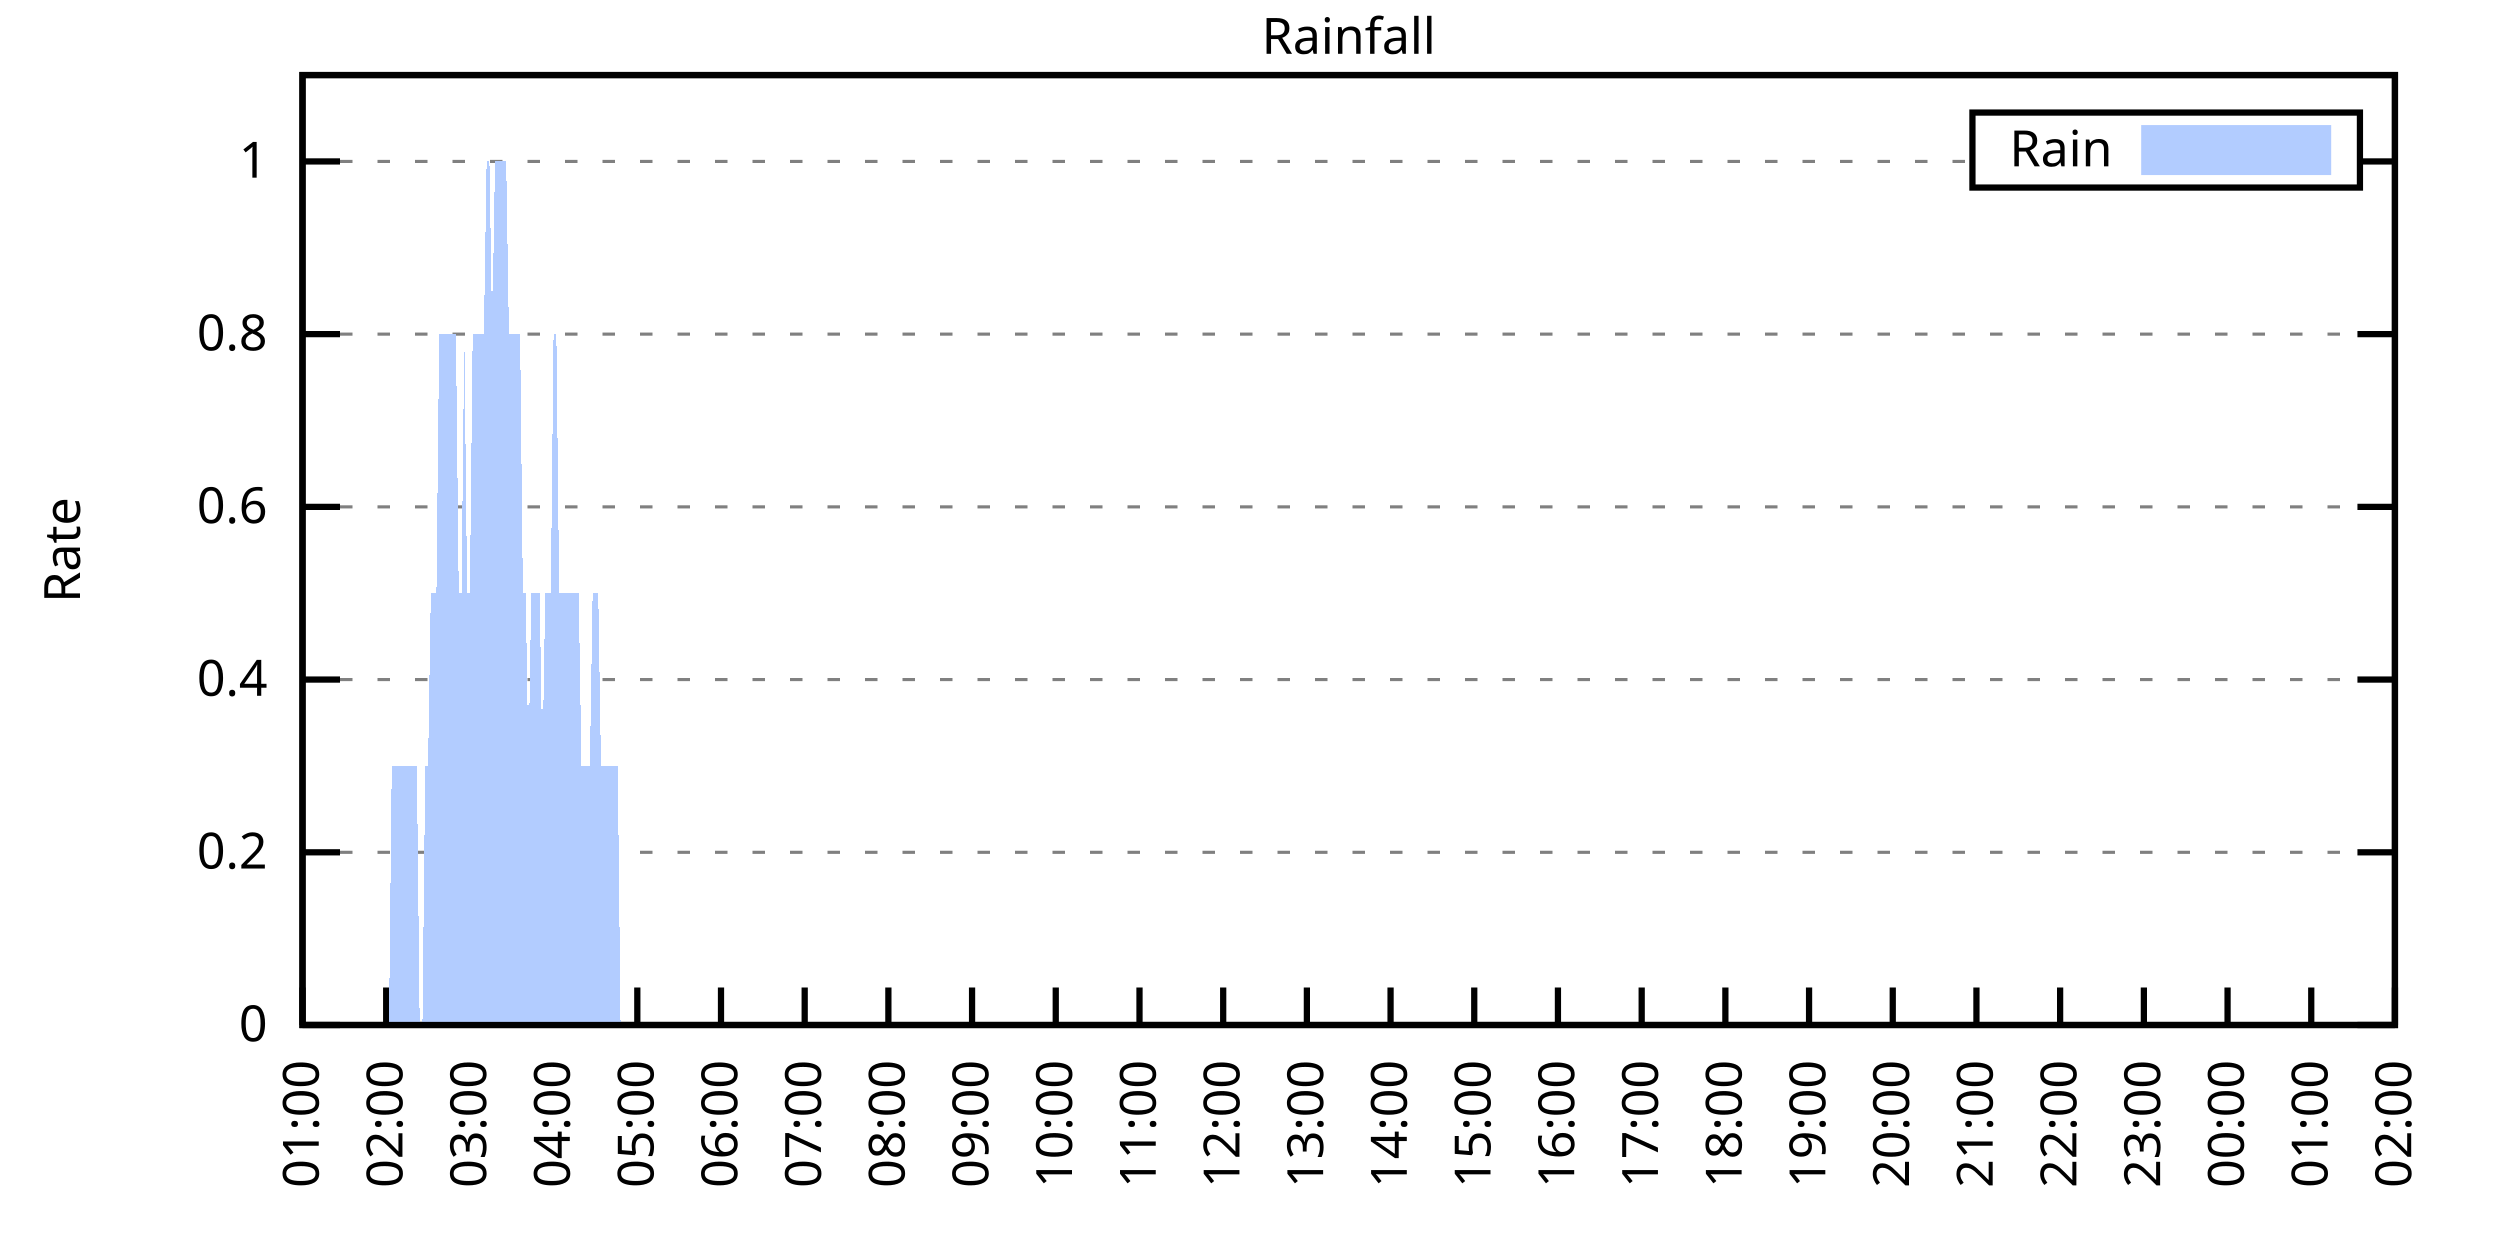
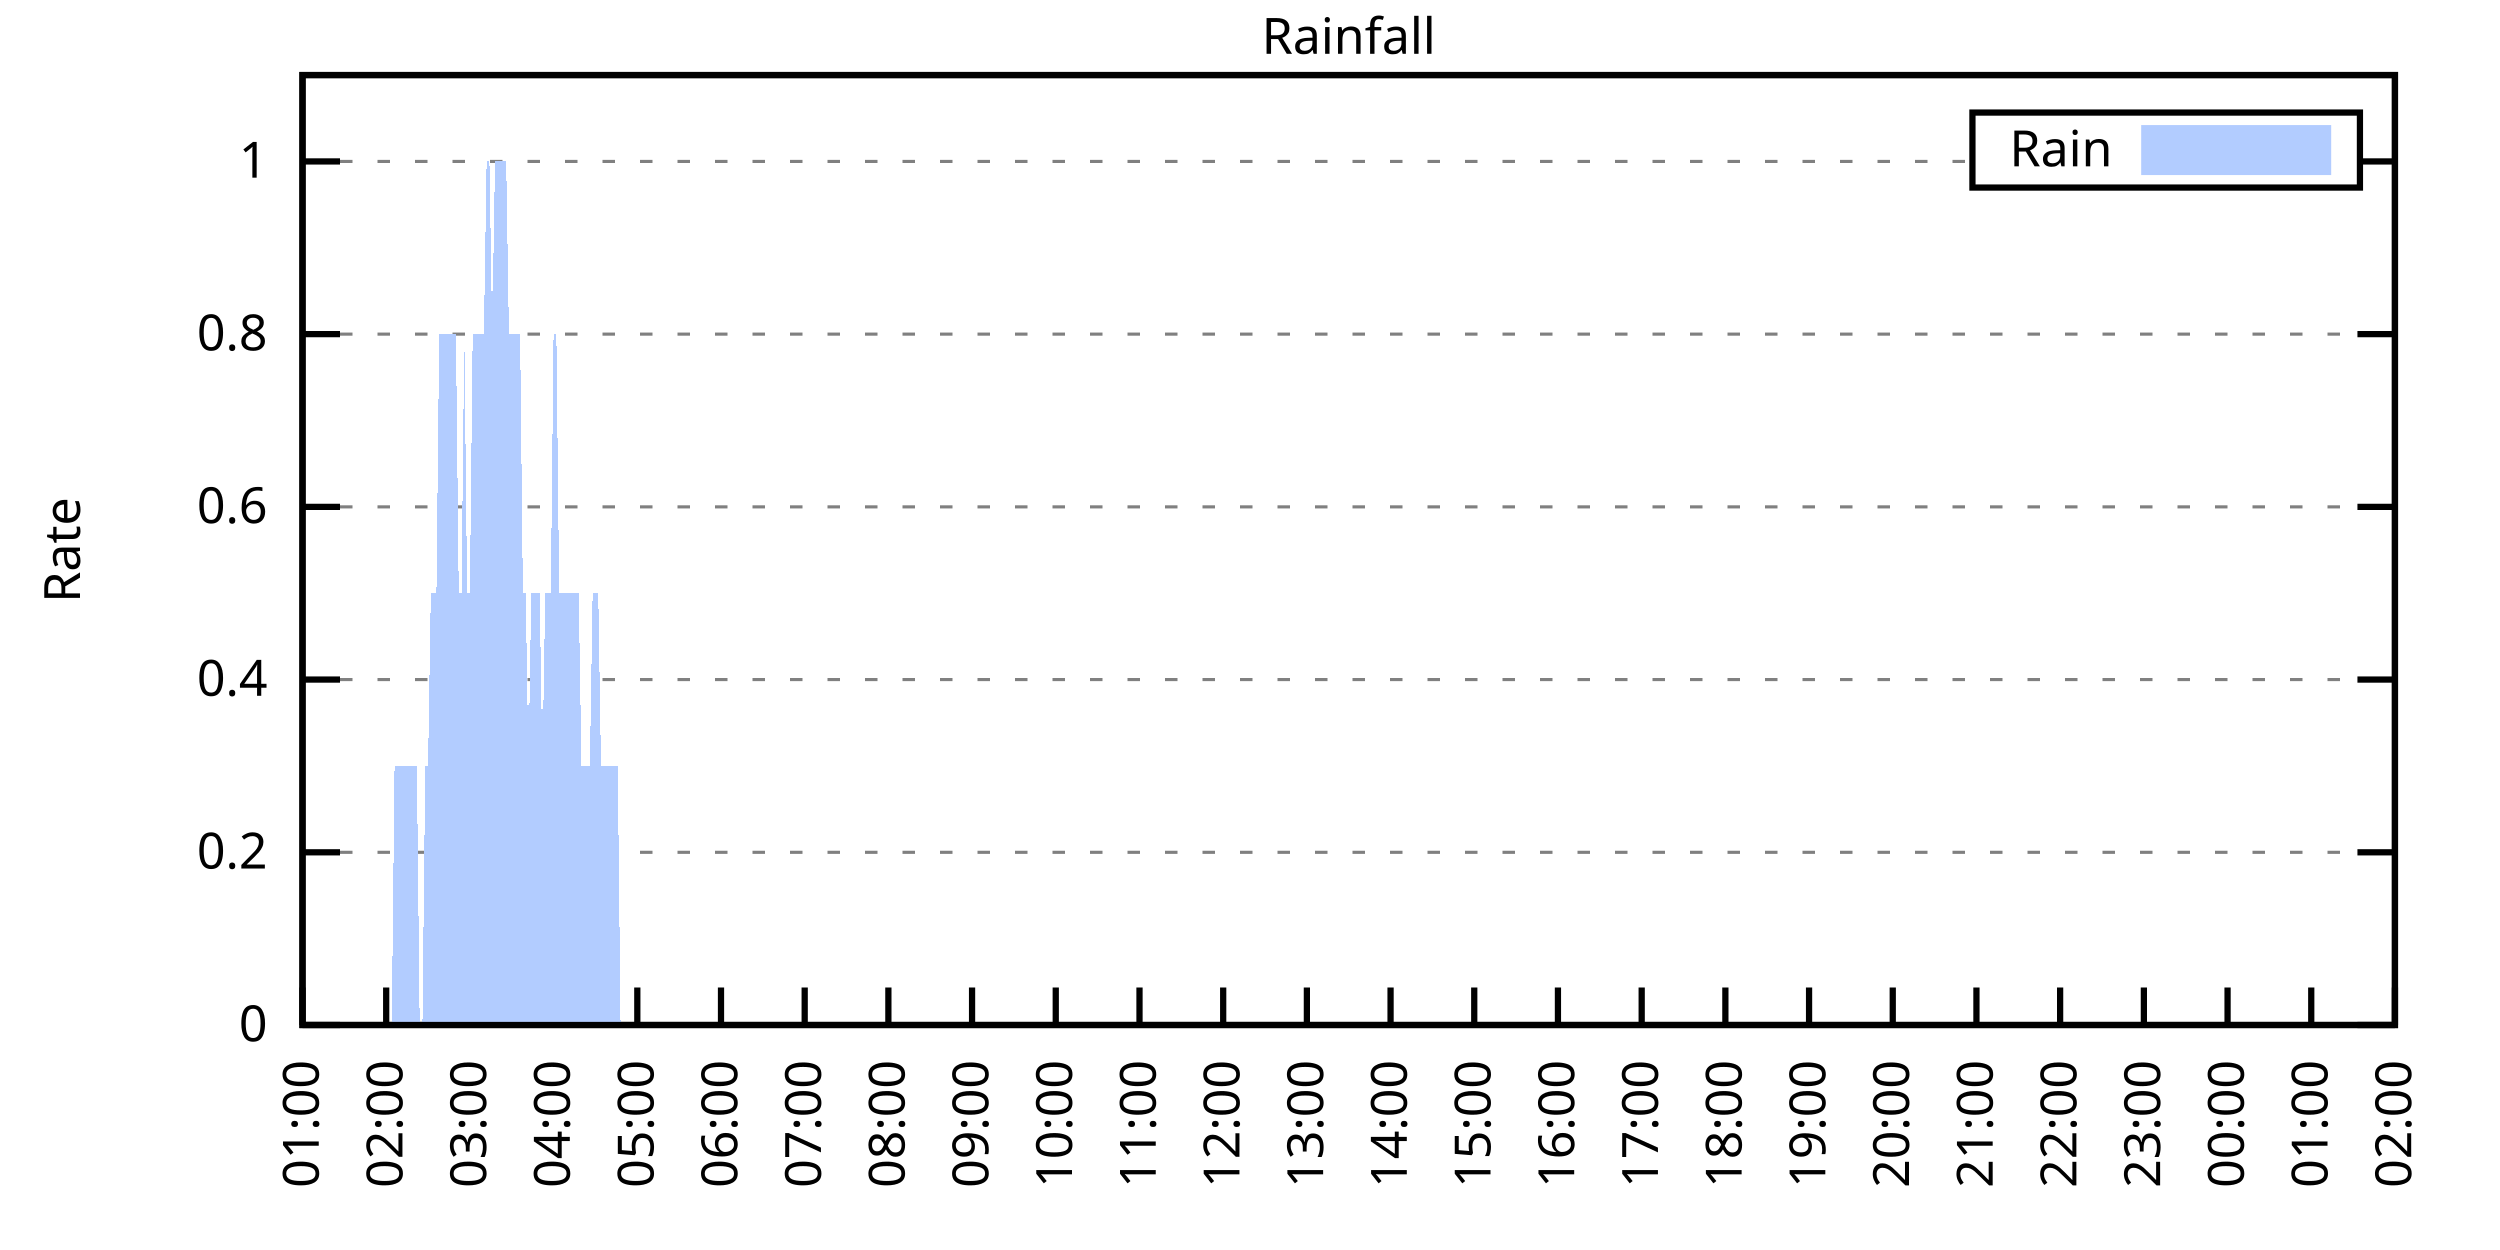
<svg xmlns="http://www.w3.org/2000/svg" xmlns:xlink="http://www.w3.org/1999/xlink" width="400" height="200" viewBox="0 0 400 200">
  <g id="gnuplot_canvas">
    <rect x="0" y="0" width="400" height="200" fill="none" />
    <defs>
      <circle id="gpDot" r="0.5" stroke-width="0.5" stroke="currentColor" />
      <path id="gpPt0" stroke-width="0.333" stroke="currentColor" d="M-1,0 h2 M0,-1 v2" />
      <path id="gpPt1" stroke-width="0.333" stroke="currentColor" d="M-1,-1 L1,1 M1,-1 L-1,1" />
      <path id="gpPt2" stroke-width="0.333" stroke="currentColor" d="M-1,0 L1,0 M0,-1 L0,1 M-1,-1 L1,1 M-1,1 L1,-1" />
      <rect id="gpPt3" stroke-width="0.333" stroke="currentColor" x="-1" y="-1" width="2" height="2" />
      <rect id="gpPt4" stroke-width="0.333" stroke="currentColor" fill="currentColor" x="-1" y="-1" width="2" height="2" />
      <circle id="gpPt5" stroke-width="0.333" stroke="currentColor" cx="0" cy="0" r="1" />
      <use xlink:href="#gpPt5" id="gpPt6" fill="currentColor" stroke="none" />
      <path id="gpPt7" stroke-width="0.333" stroke="currentColor" d="M0,-1.33 L-1.33,0.67 L1.33,0.67 z" />
      <use xlink:href="#gpPt7" id="gpPt8" fill="currentColor" stroke="none" />
      <use xlink:href="#gpPt7" id="gpPt9" stroke="currentColor" transform="rotate(180)" />
      <use xlink:href="#gpPt9" id="gpPt10" fill="currentColor" stroke="none" />
      <use xlink:href="#gpPt3" id="gpPt11" stroke="currentColor" transform="rotate(45)" />
      <use xlink:href="#gpPt11" id="gpPt12" fill="currentColor" stroke="none" />
      <path id="gpPt13" stroke-width="0.333" stroke="currentColor" d="M0,1.330 L1.265,0.411 L0.782,-1.067 L-0.782,-1.076 L-1.265,0.411 z" />
      <use xlink:href="#gpPt13" id="gpPt14" fill="currentColor" stroke="none" />
      <filter id="textbox" filterUnits="objectBoundingBox" x="0" y="0" height="1" width="1">
        <feFlood flood-color="white" flood-opacity="1" result="bgnd" />
        <feComposite in="SourceGraphic" in2="bgnd" operator="atop" />
      </filter>
      <filter id="greybox" filterUnits="objectBoundingBox" x="0" y="0" height="1" width="1">
        <feFlood flood-color="lightgrey" flood-opacity="1" result="grey" />
        <feComposite in="SourceGraphic" in2="grey" operator="atop" />
      </filter>
    </defs>
    <g fill="none" color="white" stroke="currentColor" stroke-width="1.00" stroke-linecap="butt" stroke-linejoin="miter">
</g>
    <g fill="none" color="black" stroke="currentColor" stroke-width="1.00" stroke-linecap="butt" stroke-linejoin="miter">
      <g stroke="none" shape-rendering="crispEdges">
        <polygon fill="rgb(255, 255, 255)" points="48.40,164.00 383.18,164.00 383.18,12.02 48.40,12.02 " />
      </g>
    </g>
    <g fill="none" color="black" stroke="currentColor" stroke-width="1.00" stroke-linecap="butt" stroke-linejoin="miter">
</g>
    <g fill="none" color="black" stroke="black" stroke-width="0.50" stroke-linecap="butt" stroke-linejoin="miter">
</g>
    <g fill="none" color="gray" stroke="currentColor" stroke-width="0.50" stroke-linecap="butt" stroke-linejoin="miter">
      <path stroke="gray" stroke-dasharray="2,4" class="gridline" d="M48.40,164.00 L383.19,164.00  " />
    </g>
    <g fill="none" color="gray" stroke="gray" stroke-width="1.00" stroke-linecap="butt" stroke-linejoin="miter">
</g>
    <g fill="none" color="black" stroke="currentColor" stroke-width="1.00" stroke-linecap="butt" stroke-linejoin="miter">
      <path stroke="black" d="M48.40,164.00 L54.40,164.00 M383.19,164.00 L377.19,164.00  " />
      <g transform="translate(42.80,166.60)" stroke="none" fill="black" font-family="Sans" font-size="8.00" text-anchor="end">
        <text>
          <tspan font-family="Sans"> 0</tspan>
        </text>
      </g>
    </g>
    <g fill="none" color="black" stroke="currentColor" stroke-width="1.00" stroke-linecap="butt" stroke-linejoin="miter">
</g>
    <g fill="none" color="black" stroke="black" stroke-width="0.50" stroke-linecap="butt" stroke-linejoin="miter">
</g>
    <g fill="none" color="gray" stroke="currentColor" stroke-width="0.50" stroke-linecap="butt" stroke-linejoin="miter">
      <path stroke="gray" stroke-dasharray="2,4" class="gridline" d="M48.40,136.37 L383.19,136.37  " />
    </g>
    <g fill="none" color="gray" stroke="gray" stroke-width="1.00" stroke-linecap="butt" stroke-linejoin="miter">
</g>
    <g fill="none" color="black" stroke="currentColor" stroke-width="1.00" stroke-linecap="butt" stroke-linejoin="miter">
      <path stroke="black" d="M48.40,136.37 L54.40,136.37 M383.19,136.37 L377.19,136.37  " />
      <g transform="translate(42.80,138.97)" stroke="none" fill="black" font-family="Sans" font-size="8.00" text-anchor="end">
        <text>
          <tspan font-family="Sans"> 0.2</tspan>
        </text>
      </g>
    </g>
    <g fill="none" color="black" stroke="currentColor" stroke-width="1.00" stroke-linecap="butt" stroke-linejoin="miter">
</g>
    <g fill="none" color="black" stroke="black" stroke-width="0.50" stroke-linecap="butt" stroke-linejoin="miter">
</g>
    <g fill="none" color="gray" stroke="currentColor" stroke-width="0.50" stroke-linecap="butt" stroke-linejoin="miter">
      <path stroke="gray" stroke-dasharray="2,4" class="gridline" d="M48.40,108.73 L383.19,108.73  " />
    </g>
    <g fill="none" color="gray" stroke="gray" stroke-width="1.00" stroke-linecap="butt" stroke-linejoin="miter">
</g>
    <g fill="none" color="black" stroke="currentColor" stroke-width="1.00" stroke-linecap="butt" stroke-linejoin="miter">
      <path stroke="black" d="M48.40,108.73 L54.40,108.73 M383.19,108.73 L377.19,108.73  " />
      <g transform="translate(42.80,111.33)" stroke="none" fill="black" font-family="Sans" font-size="8.00" text-anchor="end">
        <text>
          <tspan font-family="Sans"> 0.4</tspan>
        </text>
      </g>
    </g>
    <g fill="none" color="black" stroke="currentColor" stroke-width="1.00" stroke-linecap="butt" stroke-linejoin="miter">
</g>
    <g fill="none" color="black" stroke="black" stroke-width="0.50" stroke-linecap="butt" stroke-linejoin="miter">
</g>
    <g fill="none" color="gray" stroke="currentColor" stroke-width="0.50" stroke-linecap="butt" stroke-linejoin="miter">
      <path stroke="gray" stroke-dasharray="2,4" class="gridline" d="M48.40,81.10 L383.19,81.10  " />
    </g>
    <g fill="none" color="gray" stroke="gray" stroke-width="1.00" stroke-linecap="butt" stroke-linejoin="miter">
</g>
    <g fill="none" color="black" stroke="currentColor" stroke-width="1.00" stroke-linecap="butt" stroke-linejoin="miter">
      <path stroke="black" d="M48.40,81.10 L54.40,81.10 M383.19,81.10 L377.19,81.10  " />
      <g transform="translate(42.80,83.70)" stroke="none" fill="black" font-family="Sans" font-size="8.00" text-anchor="end">
        <text>
          <tspan font-family="Sans"> 0.6</tspan>
        </text>
      </g>
    </g>
    <g fill="none" color="black" stroke="currentColor" stroke-width="1.00" stroke-linecap="butt" stroke-linejoin="miter">
</g>
    <g fill="none" color="black" stroke="black" stroke-width="0.50" stroke-linecap="butt" stroke-linejoin="miter">
</g>
    <g fill="none" color="gray" stroke="currentColor" stroke-width="0.50" stroke-linecap="butt" stroke-linejoin="miter">
      <path stroke="gray" stroke-dasharray="2,4" class="gridline" d="M48.40,53.46 L383.19,53.46  " />
    </g>
    <g fill="none" color="gray" stroke="gray" stroke-width="1.00" stroke-linecap="butt" stroke-linejoin="miter">
</g>
    <g fill="none" color="black" stroke="currentColor" stroke-width="1.00" stroke-linecap="butt" stroke-linejoin="miter">
      <path stroke="black" d="M48.40,53.46 L54.40,53.46 M383.19,53.46 L377.19,53.46  " />
      <g transform="translate(42.80,56.06)" stroke="none" fill="black" font-family="Sans" font-size="8.00" text-anchor="end">
        <text>
          <tspan font-family="Sans"> 0.8</tspan>
        </text>
      </g>
    </g>
    <g fill="none" color="black" stroke="currentColor" stroke-width="1.00" stroke-linecap="butt" stroke-linejoin="miter">
</g>
    <g fill="none" color="black" stroke="black" stroke-width="0.50" stroke-linecap="butt" stroke-linejoin="miter">
</g>
    <g fill="none" color="gray" stroke="currentColor" stroke-width="0.50" stroke-linecap="butt" stroke-linejoin="miter">
      <path stroke="gray" stroke-dasharray="2,4" class="gridline" d="M48.40,25.83 L315.59,25.83 M377.59,25.83 L383.19,25.83  " />
    </g>
    <g fill="none" color="gray" stroke="gray" stroke-width="1.00" stroke-linecap="butt" stroke-linejoin="miter">
</g>
    <g fill="none" color="black" stroke="currentColor" stroke-width="1.00" stroke-linecap="butt" stroke-linejoin="miter">
      <path stroke="black" d="M48.40,25.83 L54.40,25.83 M383.19,25.83 L377.19,25.83  " />
      <g transform="translate(42.80,28.43)" stroke="none" fill="black" font-family="Sans" font-size="8.00" text-anchor="end">
        <text>
          <tspan font-family="Sans"> 1</tspan>
        </text>
      </g>
    </g>
    <g fill="none" color="black" stroke="currentColor" stroke-width="1.00" stroke-linecap="butt" stroke-linejoin="miter">
      <path stroke="black" d="M48.40,164.00 L48.40,158.00  " />
      <g transform="translate(51.00,169.60) rotate(270.00)" stroke="none" fill="black" font-family="Sans" font-size="8.00" text-anchor="end">
        <text>
          <tspan font-family="Sans">01:00</tspan>
        </text>
      </g>
    </g>
    <g fill="none" color="black" stroke="currentColor" stroke-width="1.00" stroke-linecap="butt" stroke-linejoin="miter">
      <path stroke="black" d="M61.79,164.00 L61.79,158.00  " />
      <g transform="translate(64.39,169.60) rotate(270.00)" stroke="none" fill="black" font-family="Sans" font-size="8.00" text-anchor="end">
        <text>
          <tspan font-family="Sans">02:00</tspan>
        </text>
      </g>
    </g>
    <g fill="none" color="black" stroke="currentColor" stroke-width="1.00" stroke-linecap="butt" stroke-linejoin="miter">
      <path stroke="black" d="M75.18,164.00 L75.18,158.00  " />
      <g transform="translate(77.78,169.60) rotate(270.00)" stroke="none" fill="black" font-family="Sans" font-size="8.00" text-anchor="end">
        <text>
          <tspan font-family="Sans">03:00</tspan>
        </text>
      </g>
    </g>
    <g fill="none" color="black" stroke="currentColor" stroke-width="1.00" stroke-linecap="butt" stroke-linejoin="miter">
      <path stroke="black" d="M88.57,164.00 L88.57,158.00  " />
      <g transform="translate(91.17,169.60) rotate(270.00)" stroke="none" fill="black" font-family="Sans" font-size="8.00" text-anchor="end">
        <text>
          <tspan font-family="Sans">04:00</tspan>
        </text>
      </g>
    </g>
    <g fill="none" color="black" stroke="currentColor" stroke-width="1.00" stroke-linecap="butt" stroke-linejoin="miter">
      <path stroke="black" d="M101.97,164.00 L101.97,158.00  " />
      <g transform="translate(104.57,169.60) rotate(270.00)" stroke="none" fill="black" font-family="Sans" font-size="8.00" text-anchor="end">
        <text>
          <tspan font-family="Sans">05:00</tspan>
        </text>
      </g>
    </g>
    <g fill="none" color="black" stroke="currentColor" stroke-width="1.00" stroke-linecap="butt" stroke-linejoin="miter">
      <path stroke="black" d="M115.36,164.00 L115.36,158.00  " />
      <g transform="translate(117.96,169.60) rotate(270.00)" stroke="none" fill="black" font-family="Sans" font-size="8.00" text-anchor="end">
        <text>
          <tspan font-family="Sans">06:00</tspan>
        </text>
      </g>
    </g>
    <g fill="none" color="black" stroke="currentColor" stroke-width="1.00" stroke-linecap="butt" stroke-linejoin="miter">
      <path stroke="black" d="M128.75,164.00 L128.75,158.00  " />
      <g transform="translate(131.35,169.60) rotate(270.00)" stroke="none" fill="black" font-family="Sans" font-size="8.00" text-anchor="end">
        <text>
          <tspan font-family="Sans">07:00</tspan>
        </text>
      </g>
    </g>
    <g fill="none" color="black" stroke="currentColor" stroke-width="1.00" stroke-linecap="butt" stroke-linejoin="miter">
      <path stroke="black" d="M142.14,164.00 L142.14,158.00  " />
      <g transform="translate(144.74,169.60) rotate(270.00)" stroke="none" fill="black" font-family="Sans" font-size="8.00" text-anchor="end">
        <text>
          <tspan font-family="Sans">08:00</tspan>
        </text>
      </g>
    </g>
    <g fill="none" color="black" stroke="currentColor" stroke-width="1.00" stroke-linecap="butt" stroke-linejoin="miter">
      <path stroke="black" d="M155.53,164.00 L155.53,158.00  " />
      <g transform="translate(158.13,169.60) rotate(270.00)" stroke="none" fill="black" font-family="Sans" font-size="8.00" text-anchor="end">
        <text>
          <tspan font-family="Sans">09:00</tspan>
        </text>
      </g>
    </g>
    <g fill="none" color="black" stroke="currentColor" stroke-width="1.00" stroke-linecap="butt" stroke-linejoin="miter">
      <path stroke="black" d="M168.92,164.00 L168.92,158.00  " />
      <g transform="translate(171.52,169.60) rotate(270.00)" stroke="none" fill="black" font-family="Sans" font-size="8.00" text-anchor="end">
        <text>
          <tspan font-family="Sans">10:00</tspan>
        </text>
      </g>
    </g>
    <g fill="none" color="black" stroke="currentColor" stroke-width="1.00" stroke-linecap="butt" stroke-linejoin="miter">
      <path stroke="black" d="M182.32,164.00 L182.32,158.00  " />
      <g transform="translate(184.92,169.60) rotate(270.00)" stroke="none" fill="black" font-family="Sans" font-size="8.00" text-anchor="end">
        <text>
          <tspan font-family="Sans">11:00</tspan>
        </text>
      </g>
    </g>
    <g fill="none" color="black" stroke="currentColor" stroke-width="1.00" stroke-linecap="butt" stroke-linejoin="miter">
      <path stroke="black" d="M195.71,164.00 L195.71,158.00  " />
      <g transform="translate(198.31,169.60) rotate(270.00)" stroke="none" fill="black" font-family="Sans" font-size="8.00" text-anchor="end">
        <text>
          <tspan font-family="Sans">12:00</tspan>
        </text>
      </g>
    </g>
    <g fill="none" color="black" stroke="currentColor" stroke-width="1.00" stroke-linecap="butt" stroke-linejoin="miter">
      <path stroke="black" d="M209.10,164.00 L209.10,158.00  " />
      <g transform="translate(211.70,169.60) rotate(270.00)" stroke="none" fill="black" font-family="Sans" font-size="8.00" text-anchor="end">
        <text>
          <tspan font-family="Sans">13:00</tspan>
        </text>
      </g>
    </g>
    <g fill="none" color="black" stroke="currentColor" stroke-width="1.00" stroke-linecap="butt" stroke-linejoin="miter">
      <path stroke="black" d="M222.49,164.00 L222.49,158.00  " />
      <g transform="translate(225.09,169.60) rotate(270.00)" stroke="none" fill="black" font-family="Sans" font-size="8.00" text-anchor="end">
        <text>
          <tspan font-family="Sans">14:00</tspan>
        </text>
      </g>
    </g>
    <g fill="none" color="black" stroke="currentColor" stroke-width="1.00" stroke-linecap="butt" stroke-linejoin="miter">
      <path stroke="black" d="M235.88,164.00 L235.88,158.00  " />
      <g transform="translate(238.48,169.60) rotate(270.00)" stroke="none" fill="black" font-family="Sans" font-size="8.00" text-anchor="end">
        <text>
          <tspan font-family="Sans">15:00</tspan>
        </text>
      </g>
    </g>
    <g fill="none" color="black" stroke="currentColor" stroke-width="1.00" stroke-linecap="butt" stroke-linejoin="miter">
      <path stroke="black" d="M249.27,164.00 L249.27,158.00  " />
      <g transform="translate(251.87,169.60) rotate(270.00)" stroke="none" fill="black" font-family="Sans" font-size="8.00" text-anchor="end">
        <text>
          <tspan font-family="Sans">16:00</tspan>
        </text>
      </g>
    </g>
    <g fill="none" color="black" stroke="currentColor" stroke-width="1.00" stroke-linecap="butt" stroke-linejoin="miter">
      <path stroke="black" d="M262.67,164.00 L262.67,158.00  " />
      <g transform="translate(265.27,169.60) rotate(270.00)" stroke="none" fill="black" font-family="Sans" font-size="8.00" text-anchor="end">
        <text>
          <tspan font-family="Sans">17:00</tspan>
        </text>
      </g>
    </g>
    <g fill="none" color="black" stroke="currentColor" stroke-width="1.00" stroke-linecap="butt" stroke-linejoin="miter">
      <path stroke="black" d="M276.06,164.00 L276.06,158.00  " />
      <g transform="translate(278.66,169.60) rotate(270.00)" stroke="none" fill="black" font-family="Sans" font-size="8.00" text-anchor="end">
        <text>
          <tspan font-family="Sans">18:00</tspan>
        </text>
      </g>
    </g>
    <g fill="none" color="black" stroke="currentColor" stroke-width="1.00" stroke-linecap="butt" stroke-linejoin="miter">
      <path stroke="black" d="M289.45,164.00 L289.45,158.00  " />
      <g transform="translate(292.05,169.60) rotate(270.00)" stroke="none" fill="black" font-family="Sans" font-size="8.00" text-anchor="end">
        <text>
          <tspan font-family="Sans">19:00</tspan>
        </text>
      </g>
    </g>
    <g fill="none" color="black" stroke="currentColor" stroke-width="1.00" stroke-linecap="butt" stroke-linejoin="miter">
      <path stroke="black" d="M302.84,164.00 L302.84,158.00  " />
      <g transform="translate(305.44,169.60) rotate(270.00)" stroke="none" fill="black" font-family="Sans" font-size="8.00" text-anchor="end">
        <text>
          <tspan font-family="Sans">20:00</tspan>
        </text>
      </g>
    </g>
    <g fill="none" color="black" stroke="currentColor" stroke-width="1.00" stroke-linecap="butt" stroke-linejoin="miter">
      <path stroke="black" d="M316.23,164.00 L316.23,158.00  " />
      <g transform="translate(318.83,169.60) rotate(270.00)" stroke="none" fill="black" font-family="Sans" font-size="8.00" text-anchor="end">
        <text>
          <tspan font-family="Sans">21:00</tspan>
        </text>
      </g>
    </g>
    <g fill="none" color="black" stroke="currentColor" stroke-width="1.00" stroke-linecap="butt" stroke-linejoin="miter">
      <path stroke="black" d="M329.62,164.00 L329.62,158.00  " />
      <g transform="translate(332.22,169.60) rotate(270.00)" stroke="none" fill="black" font-family="Sans" font-size="8.00" text-anchor="end">
        <text>
          <tspan font-family="Sans">22:00</tspan>
        </text>
      </g>
    </g>
    <g fill="none" color="black" stroke="currentColor" stroke-width="1.00" stroke-linecap="butt" stroke-linejoin="miter">
      <path stroke="black" d="M343.02,164.00 L343.02,158.00  " />
      <g transform="translate(345.62,169.60) rotate(270.00)" stroke="none" fill="black" font-family="Sans" font-size="8.00" text-anchor="end">
        <text>
          <tspan font-family="Sans">23:00</tspan>
        </text>
      </g>
    </g>
    <g fill="none" color="black" stroke="currentColor" stroke-width="1.00" stroke-linecap="butt" stroke-linejoin="miter">
      <path stroke="black" d="M356.41,164.00 L356.41,158.00  " />
      <g transform="translate(359.01,169.60) rotate(270.00)" stroke="none" fill="black" font-family="Sans" font-size="8.00" text-anchor="end">
        <text>
          <tspan font-family="Sans">00:00</tspan>
        </text>
      </g>
    </g>
    <g fill="none" color="black" stroke="currentColor" stroke-width="1.00" stroke-linecap="butt" stroke-linejoin="miter">
      <path stroke="black" d="M369.80,164.00 L369.80,158.00  " />
      <g transform="translate(372.40,169.60) rotate(270.00)" stroke="none" fill="black" font-family="Sans" font-size="8.00" text-anchor="end">
        <text>
          <tspan font-family="Sans">01:00</tspan>
        </text>
      </g>
    </g>
    <g fill="none" color="black" stroke="currentColor" stroke-width="1.00" stroke-linecap="butt" stroke-linejoin="miter">
      <path stroke="black" d="M383.19,164.00 L383.19,158.00  " />
      <g transform="translate(385.79,169.60) rotate(270.00)" stroke="none" fill="black" font-family="Sans" font-size="8.00" text-anchor="end">
        <text>
          <tspan font-family="Sans">02:00</tspan>
        </text>
      </g>
    </g>
    <g fill="none" color="black" stroke="currentColor" stroke-width="1.00" stroke-linecap="butt" stroke-linejoin="miter">
</g>
    <g fill="none" color="black" stroke="currentColor" stroke-width="1.00" stroke-linecap="butt" stroke-linejoin="miter">
      <path stroke="black" d="M48.40,12.01 L48.40,164.00 L383.19,164.00 L383.19,12.01 L48.40,12.01 Z  " />
    </g>
    <g fill="none" color="black" stroke="currentColor" stroke-width="1.00" stroke-linecap="butt" stroke-linejoin="miter">
</g>
    <g fill="none" color="black" stroke="currentColor" stroke-width="1.00" stroke-linecap="butt" stroke-linejoin="miter">
      <path stroke="black" d="M315.59,30.01 L315.59,18.01 L377.59,18.01 L377.59,30.01 L315.59,30.01 Z  " />
    </g>
    <g id="Rainfall_plot_1">
      <g fill="none" color="white" stroke="black" stroke-width="2.00" stroke-linecap="butt" stroke-linejoin="miter">
</g>
      <g fill="none" color="black" stroke="currentColor" stroke-width="2.00" stroke-linecap="butt" stroke-linejoin="miter">
        <g transform="translate(337.99,26.61)" stroke="none" fill="black" font-family="Sans" font-size="8.00" text-anchor="end">
          <text>
            <tspan font-family="Sans">Rain</tspan>
          </text>
        </g>
      </g>
      <g fill="none" color="black" stroke="currentColor" stroke-width="2.00" stroke-linecap="butt" stroke-linejoin="miter">
        <g stroke="none" shape-rendering="crispEdges">
          <polygon fill="rgb(178, 204, 255)" points="343.59,27.01 371.99,27.01 371.99,21.01 343.59,21.01 " />
        </g>
        <path stroke="rgb(178, 204, 255)" d="M343.59,27.01 L371.99,27.01 L371.99,21.01 L343.59,21.01 L343.59,27.01 Z  " />
      </g>
      <g fill="none" color="black" stroke="currentColor" stroke-width="2.00" stroke-linecap="butt" stroke-linejoin="miter">
        <g stroke="none" shape-rendering="crispEdges">
-           <polygon fill="rgb(178, 204, 255)" points="55.54,164.00 55.99,164.00 56.43,164.00 56.88,164.00 57.33,164.00 57.77,164.00 58.22,164.00 58.67,164.00 59.11,164.00 59.56,164.00 60.01,164.00 60.45,164.00 60.90,164.00 61.35,164.00 61.79,164.00 62.24,164.00 62.68,122.55 63.13,122.55 63.58,122.55 64.02,122.55 64.47,122.55 64.92,122.55 65.36,122.55 65.81,122.55 66.26,122.55 66.70,122.55 67.15,164.00 67.59,164.00 68.04,122.55 68.49,122.55 68.93,94.91 69.38,94.91 69.83,94.91 70.27,53.46 70.72,53.46 71.17,53.46 71.61,53.46 72.06,53.46 72.50,53.46 72.95,53.46 73.40,94.91 73.84,94.91 74.29,53.46 74.74,94.91 75.18,94.91 75.63,53.46 76.08,53.46 76.52,53.46 76.97,53.46 77.42,53.46 77.86,25.83 78.31,25.83 78.75,53.46 79.20,25.83 79.65,25.83 80.09,25.83 80.54,25.83 80.99,25.83 81.43,53.46 81.88,53.46 82.33,53.46 82.77,53.46 83.22,53.46 83.66,94.91 84.11,94.91 84.56,122.55 85.00,94.91 85.45,94.91 85.90,94.91 86.34,94.91 86.79,122.55 87.24,94.91 87.68,94.91 88.13,94.91 88.57,53.46 89.02,53.46 89.47,94.91 89.91,94.91 90.36,94.91 90.81,94.91 91.25,94.91 91.70,94.91 92.15,94.91 92.59,94.91 93.04,122.55 93.49,122.55 93.93,122.55 94.38,122.55 94.82,94.91 95.27,94.91 95.72,94.91 96.16,122.55 96.61,122.55 97.06,122.55 97.50,122.55 97.95,122.55 98.40,122.55 98.84,122.55 99.29,164.00 99.73,164.00 100.18,164.00 100.63,164.00 101.07,164.00 101.52,164.00 101.97,164.00 102.41,164.00 102.86,164.00 103.31,164.00 103.75,164.00 104.20,164.00 104.64,164.00 105.09,164.00 105.54,164.00 105.98,164.00 106.43,164.00 106.88,164.00 107.32,164.00 107.77,164.00 108.22,164.00 108.66,164.00 109.11,164.00 109.55,164.00 110.00,164.00 110.45,164.00 110.89,164.00 111.34,164.00 111.79,164.00 112.23,164.00 112.68,164.00 113.13,164.00 113.57,164.00 114.02,164.00 114.47,164.00 114.91,164.00 115.36,164.00 115.80,164.00 116.25,164.00 116.70,164.00 117.14,164.00 117.59,164.00 118.04,164.00 118.48,164.00 118.93,164.00 119.38,164.00 119.82,164.00 120.27,164.00 120.71,164.00 121.16,164.00 121.61,164.00 122.05,164.00 122.50,164.00 122.95,164.00 123.39,164.00 123.84,164.00 124.29,164.00 124.73,164.00 125.18,164.00 125.62,164.00 126.07,164.00 126.52,164.00 126.96,164.00 127.41,164.00 127.86,164.00 128.30,164.00 128.75,164.00 129.20,164.00 129.64,164.00 130.09,164.00 130.54,164.00 130.98,164.00 131.43,164.00 131.87,164.00 132.32,164.00 132.77,164.00 133.21,164.00 133.66,164.00 134.11,164.00 134.55,164.00 135.00,164.00 135.45,164.00 135.89,164.00 136.34,164.00 136.78,164.00 137.23,164.00 137.68,164.00 138.12,164.00 138.57,164.00 139.02,164.00 139.46,164.00 139.91,164.00 140.36,164.00 140.80,164.00 141.25,164.00 141.69,164.00 142.14,164.00 142.59,164.00 143.03,164.00 143.48,164.00 143.93,164.00 144.37,164.00 144.82,164.00 145.27,164.00 145.71,164.00 146.16,164.00 146.61,164.00 147.05,164.00 147.50,164.00 147.94,164.00 148.39,164.00 148.84,164.00 149.28,164.00 149.73,164.00 150.18,164.00 150.62,164.00 151.07,164.00 151.52,164.00 151.96,164.00 152.41,164.00 152.85,164.00 153.30,164.00 153.75,164.00 154.19,164.00 154.64,164.00 155.09,164.00 155.53,164.00 155.98,164.00 156.43,164.00 156.87,164.00 157.32,164.00 157.76,164.00 158.21,164.00 158.66,164.00 159.10,164.00 159.55,164.00 160.00,164.00 160.44,164.00 160.89,164.00 161.34,164.00 161.78,164.00 162.23,164.00 162.67,164.00 163.12,164.00 163.57,164.00 164.01,164.00 164.46,164.00 164.91,164.00 165.35,164.00 165.80,164.00 166.25,164.00 166.69,164.00 167.14,164.00 167.59,164.00 168.03,164.00 168.48,164.00 168.92,164.00 169.37,164.00 169.82,164.00 170.26,164.00 170.71,164.00 171.16,164.00 171.60,164.00 172.05,164.00 172.50,164.00 172.94,164.00 173.39,164.00 173.83,164.00 174.28,164.00 174.73,164.00 175.17,164.00 175.62,164.00 176.07,164.00 176.51,164.00 176.96,164.00 177.41,164.00 177.85,164.00 178.30,164.00 178.74,164.00 179.19,164.00 179.64,164.00 180.08,164.00 180.53,164.00 180.98,164.00 181.42,164.00 181.87,164.00 182.32,164.00 182.76,164.00 183.21,164.00 183.66,164.00 184.10,164.00 184.55,164.00 184.99,164.00 185.44,164.00 185.89,164.00 186.33,164.00 186.78,164.00 187.23,164.00 187.67,164.00 188.12,164.00 188.57,164.00 189.01,164.00 189.46,164.00 189.90,164.00 190.35,164.00 190.80,164.00 191.24,164.00 191.69,164.00 192.14,164.00 192.58,164.00 193.03,164.00 193.48,164.00 193.92,164.00 194.37,164.00 194.81,164.00 195.26,164.00 195.71,164.00 196.15,164.00 196.60,164.00 197.05,164.00 197.49,164.00 197.94,164.00 198.39,164.00 198.83,164.00 199.28,164.00 199.73,164.00 200.17,164.00 200.62,164.00 201.06,164.00 201.51,164.00 201.96,164.00 202.40,164.00 202.85,164.00 203.30,164.00 203.74,164.00 204.19,164.00 204.64,164.00 205.08,164.00 205.53,164.00 205.97,164.00 206.42,164.00 206.87,164.00 207.31,164.00 207.76,164.00 208.21,164.00 208.65,164.00 209.10,164.00 209.55,164.00 209.99,164.00 210.44,164.00 210.88,164.00 211.33,164.00 211.78,164.00 212.22,164.00 212.67,164.00 213.12,164.00 213.56,164.00 214.01,164.00 214.46,164.00 214.90,164.00 215.35,164.00 215.80,164.00 216.24,164.00 216.69,164.00 217.13,164.00 217.58,164.00 218.03,164.00 218.47,164.00 218.92,164.00 219.37,164.00 219.81,164.00 220.26,164.00 220.71,164.00 221.15,164.00 221.60,164.00 222.04,164.00 222.49,164.00 222.94,164.00 223.38,164.00 223.83,164.00 224.28,164.00 224.72,164.00 225.17,164.00 225.62,164.00 226.06,164.00 226.51,164.00 226.95,164.00 227.40,164.00 227.85,164.00 228.29,164.00 228.74,164.00 229.19,164.00 229.63,164.00 230.08,164.00 230.53,164.00 230.97,164.00 231.42,164.00 231.86,164.00 232.31,164.00 232.76,164.00 233.20,164.00 233.65,164.00 234.10,164.00 234.54,164.00 234.99,164.00 235.44,164.00 235.88,164.00 236.33,164.00 236.78,164.00 237.22,164.00 237.67,164.00 238.11,164.00 238.56,164.00 239.01,164.00 239.45,164.00 239.90,164.00 240.35,164.00 240.79,164.00 241.24,164.00 241.69,164.00 242.13,164.00 242.58,164.00 243.02,164.00 243.47,164.00 243.92,164.00 244.36,164.00 244.81,164.00 245.26,164.00 245.70,164.00 246.15,164.00 246.60,164.00 247.04,164.00 247.49,164.00 247.93,164.00 248.38,164.00 248.83,164.00 249.27,164.00 249.72,164.00 250.17,164.00 250.61,164.00 251.06,164.00 251.51,164.00 251.95,164.00 252.40,164.00 252.85,164.00 253.29,164.00 253.74,164.00 254.18,164.00 254.63,164.00 255.08,164.00 255.52,164.00 255.97,164.00 256.42,164.00 256.86,164.00 257.31,164.00 257.76,164.00 258.20,164.00 258.65,164.00 259.09,164.00 259.54,164.00 259.99,164.00 260.43,164.00 260.88,164.00 261.33,164.00 261.77,164.00 262.22,164.00 262.67,164.00 263.11,164.00 263.56,164.00 264.00,164.00 264.45,164.00 264.90,164.00 265.34,164.00 265.79,164.00 266.24,164.00 266.68,164.00 267.13,164.00 267.58,164.00 268.02,164.00 268.47,164.00 268.92,164.00 269.36,164.00 269.81,164.00 270.25,164.00 270.70,164.00 271.15,164.00 271.59,164.00 272.04,164.00 272.49,164.00 272.93,164.00 273.38,164.00 273.83,164.00 274.27,164.00 274.72,164.00 275.16,164.00 275.61,164.00 276.06,164.00 276.50,164.00 276.95,164.00 277.40,164.00 277.84,164.00 278.29,164.00 278.74,164.00 279.18,164.00 279.63,164.00 280.07,164.00 280.52,164.00 280.97,164.00 281.41,164.00 281.86,164.00 282.31,164.00 282.75,164.00 283.20,164.00 283.65,164.00 284.09,164.00 284.54,164.00 284.98,164.00 285.43,164.00 285.88,164.00 286.32,164.00 286.77,164.00 287.22,164.00 287.66,164.00 288.11,164.00 288.56,164.00 289.00,164.00 289.45,164.00 289.90,164.00 290.34,164.00 290.79,164.00 291.23,164.00 291.68,164.00 292.13,164.00 292.57,164.00 293.02,164.00 293.47,164.00 293.91,164.00 294.36,164.00 294.81,164.00 295.25,164.00 295.70,164.00 296.14,164.00 296.59,164.00 297.04,164.00 297.48,164.00 297.93,164.00 298.38,164.00 298.82,164.00 299.27,164.00 299.72,164.00 300.16,164.00 300.61,164.00 301.05,164.00 301.50,164.00 301.95,164.00 302.39,164.00 302.84,164.00 303.29,164.00 303.73,164.00 304.18,164.00 304.63,164.00 305.07,164.00 305.52,164.00 305.97,164.00 306.41,164.00 306.86,164.00 307.30,164.00 307.75,164.00 308.20,164.00 308.64,164.00 309.09,164.00 309.54,164.00 309.98,164.00 310.43,164.00 310.88,164.00 311.32,164.00 311.77,164.00 312.21,164.00 312.66,164.00 313.11,164.00 313.55,164.00 314.00,164.00 314.45,164.00 314.89,164.00 315.34,164.00 315.79,164.00 316.23,164.00 316.68,164.00 317.12,164.00 317.57,164.00 318.02,164.00 318.46,164.00 318.91,164.00 319.36,164.00 319.80,164.00 320.25,164.00 320.70,164.00 321.14,164.00 321.59,164.00 322.04,164.00 322.48,164.00 322.93,164.00 323.37,164.00 323.82,164.00 324.27,164.00 324.71,164.00 325.16,164.00 325.61,164.00 326.05,164.00 326.50,164.00 326.95,164.00 327.39,164.00 327.84,164.00 328.28,164.00 328.73,164.00 329.18,164.00 329.62,164.00 330.07,164.00 330.52,164.00 330.96,164.00 331.41,164.00 331.86,164.00 332.30,164.00 332.75,164.00 333.19,164.00 333.64,164.00 334.09,164.00 334.53,164.00 334.98,164.00 335.43,164.00 335.87,164.00 336.32,164.00 336.77,164.00 337.21,164.00 337.66,164.00 338.10,164.00 338.55,164.00 339.00,164.00 339.44,164.00 339.89,164.00 340.34,164.00 340.78,164.00 341.23,164.00 341.68,164.00 342.12,164.00 342.57,164.00 343.02,164.00 343.46,164.00 343.91,164.00 344.35,164.00 344.80,164.00 345.25,164.00 345.69,164.00 346.14,164.00 346.59,164.00 347.03,164.00 347.48,164.00 347.93,164.00 348.37,164.00 348.82,164.00 349.26,164.00 349.71,164.00 350.16,164.00 350.60,164.00 351.05,164.00 351.50,164.00 351.94,164.00 352.39,164.00 352.84,164.00 353.28,164.00 353.73,164.00 354.17,164.00 354.62,164.00 355.07,164.00 355.51,164.00 355.96,164.00 356.41,164.00 356.85,164.00 357.30,164.00 357.75,164.00 358.19,164.00 358.64,164.00 359.09,164.00 359.53,164.00 359.98,164.00 360.42,164.00 360.87,164.00 361.32,164.00 361.76,164.00 362.21,164.00 362.66,164.00 363.10,164.00 363.55,164.00 364.00,164.00 364.44,164.00 364.89,164.00 365.33,164.00 365.78,164.00 366.23,164.00 366.67,164.00 367.12,164.00 367.57,164.00 368.01,164.00 368.46,164.00 368.91,164.00 369.35,164.00 369.80,164.00 370.24,164.00 370.69,164.00 371.14,164.00 371.58,164.00 372.03,164.00 372.48,164.00 372.92,164.00 373.37,164.00 373.82,164.00 374.26,164.00 374.71,164.00 375.16,164.00 375.60,164.00 376.05,164.00 376.49,164.00 376.49,164.00 55.54,164.00 " />
+           <polygon fill="rgb(178, 204, 255)" points="58.67,164.00 59.11,164.00 59.56,164.00 60.01,164.00 60.45,164.00 60.90,164.00 61.35,164.00 61.79,164.00 62.24,164.00 62.68,164.00 63.13,122.55 63.58,122.55 64.02,122.55 64.47,122.55 64.92,122.55 65.36,122.55 65.81,122.55 66.26,122.55 66.70,122.55 67.15,164.00 67.59,164.00 68.04,122.55 68.49,122.55 68.93,94.91 69.38,94.91 69.83,94.91 70.27,53.46 70.72,53.46 71.17,53.46 71.61,53.46 72.06,53.46 72.50,53.46 72.95,53.46 73.40,94.91 73.84,94.91 74.29,53.46 74.74,94.91 75.18,94.91 75.63,53.46 76.08,53.46 76.52,53.46 76.97,53.46 77.42,53.46 77.86,25.83 78.31,25.83 78.75,53.46 79.20,25.83 79.65,25.83 80.09,25.83 80.54,25.83 80.99,25.83 81.43,53.46 81.88,53.46 82.33,53.46 82.77,53.46 83.22,53.46 83.66,94.91 84.11,94.91 84.56,122.55 85.00,94.91 85.45,94.91 85.90,94.91 86.34,94.91 86.79,122.55 87.24,94.91 87.68,94.91 88.13,94.91 88.57,53.46 89.02,53.46 89.47,94.91 89.91,94.91 90.36,94.91 90.81,94.91 91.25,94.91 91.70,94.91 92.15,94.91 92.59,94.91 93.04,122.55 93.49,122.55 93.93,122.55 94.38,122.55 94.82,94.91 95.27,94.91 95.72,94.91 96.16,122.55 96.61,122.55 97.06,122.55 97.50,122.55 97.95,122.55 98.40,122.55 98.84,122.55 99.29,164.00 99.73,164.00 100.18,164.00 100.63,164.00 101.07,164.00 101.52,164.00 101.97,164.00 102.41,164.00 102.86,164.00 103.31,164.00 103.75,164.00 104.20,164.00 104.64,164.00 105.09,164.00 105.54,164.00 105.98,164.00 106.43,164.00 106.88,164.00 107.32,164.00 107.77,164.00 108.22,164.00 108.66,164.00 109.11,164.00 109.55,164.00 110.00,164.00 110.45,164.00 110.89,164.00 111.34,164.00 111.79,164.00 112.23,164.00 112.68,164.00 113.13,164.00 113.57,164.00 114.02,164.00 114.47,164.00 114.91,164.00 115.36,164.00 115.80,164.00 116.25,164.00 116.70,164.00 117.14,164.00 117.59,164.00 118.04,164.00 118.48,164.00 118.93,164.00 119.38,164.00 119.82,164.00 120.27,164.00 120.71,164.00 121.16,164.00 121.61,164.00 122.05,164.00 122.50,164.00 122.95,164.00 123.39,164.00 123.84,164.00 124.29,164.00 124.73,164.00 125.18,164.00 125.62,164.00 126.07,164.00 126.52,164.00 126.96,164.00 127.41,164.00 127.86,164.00 128.30,164.00 128.75,164.00 129.20,164.00 129.64,164.00 130.09,164.00 130.54,164.00 130.98,164.00 131.43,164.00 131.87,164.00 132.32,164.00 132.77,164.00 133.21,164.00 133.66,164.00 134.11,164.00 134.55,164.00 135.00,164.00 135.45,164.00 135.89,164.00 136.34,164.00 136.78,164.00 137.23,164.00 137.68,164.00 138.12,164.00 138.57,164.00 139.02,164.00 139.46,164.00 139.91,164.00 140.36,164.00 140.80,164.00 141.25,164.00 141.69,164.00 142.14,164.00 142.59,164.00 143.03,164.00 143.48,164.00 143.93,164.00 144.37,164.00 144.82,164.00 145.27,164.00 145.71,164.00 146.16,164.00 146.61,164.00 147.05,164.00 147.50,164.00 147.94,164.00 148.39,164.00 148.84,164.00 149.28,164.00 149.73,164.00 150.18,164.00 150.62,164.00 151.07,164.00 151.52,164.00 151.96,164.00 152.41,164.00 152.85,164.00 153.30,164.00 153.75,164.00 154.19,164.00 154.64,164.00 155.09,164.00 155.53,164.00 155.98,164.00 156.43,164.00 156.87,164.00 157.32,164.00 157.76,164.00 158.21,164.00 158.66,164.00 159.10,164.00 159.55,164.00 160.00,164.00 160.44,164.00 160.89,164.00 161.34,164.00 161.78,164.00 162.23,164.00 162.67,164.00 163.12,164.00 163.57,164.00 164.01,164.00 164.46,164.00 164.91,164.00 165.35,164.00 165.80,164.00 166.25,164.00 166.69,164.00 167.14,164.00 167.59,164.00 168.03,164.00 168.48,164.00 168.92,164.00 169.37,164.00 169.82,164.00 170.26,164.00 170.71,164.00 171.16,164.00 171.60,164.00 172.05,164.00 172.50,164.00 172.94,164.00 173.39,164.00 173.83,164.00 174.28,164.00 174.73,164.00 175.17,164.00 175.62,164.00 176.07,164.00 176.51,164.00 176.96,164.00 177.41,164.00 177.85,164.00 178.30,164.00 178.74,164.00 179.19,164.00 179.64,164.00 180.08,164.00 180.53,164.00 180.98,164.00 181.42,164.00 181.87,164.00 182.32,164.00 182.76,164.00 183.21,164.00 183.66,164.00 184.10,164.00 184.55,164.00 184.99,164.00 185.44,164.00 185.89,164.00 186.33,164.00 186.78,164.00 187.23,164.00 187.67,164.00 188.12,164.00 188.57,164.00 189.01,164.00 189.46,164.00 189.90,164.00 190.35,164.00 190.80,164.00 191.24,164.00 191.69,164.00 192.14,164.00 192.58,164.00 193.03,164.00 193.48,164.00 193.92,164.00 194.37,164.00 194.81,164.00 195.26,164.00 195.71,164.00 196.15,164.00 196.60,164.00 197.05,164.00 197.49,164.00 197.94,164.00 198.39,164.00 198.83,164.00 199.28,164.00 199.73,164.00 200.17,164.00 200.62,164.00 201.06,164.00 201.51,164.00 201.96,164.00 202.40,164.00 202.85,164.00 203.30,164.00 203.74,164.00 204.19,164.00 204.64,164.00 205.08,164.00 205.53,164.00 205.97,164.00 206.42,164.00 206.87,164.00 207.31,164.00 207.76,164.00 208.21,164.00 208.65,164.00 209.10,164.00 209.55,164.00 209.99,164.00 210.44,164.00 210.88,164.00 211.33,164.00 211.78,164.00 212.22,164.00 212.67,164.00 213.12,164.00 213.56,164.00 214.01,164.00 214.46,164.00 214.90,164.00 215.35,164.00 215.80,164.00 216.24,164.00 216.69,164.00 217.13,164.00 217.58,164.00 218.03,164.00 218.47,164.00 218.92,164.00 219.37,164.00 219.81,164.00 220.26,164.00 220.71,164.00 221.15,164.00 221.60,164.00 222.04,164.00 222.49,164.00 222.94,164.00 223.38,164.00 223.83,164.00 224.28,164.00 224.72,164.00 225.17,164.00 225.62,164.00 226.06,164.00 226.51,164.00 226.95,164.00 227.40,164.00 227.85,164.00 228.29,164.00 228.74,164.00 229.19,164.00 229.63,164.00 230.08,164.00 230.53,164.00 230.97,164.00 231.42,164.00 231.86,164.00 232.31,164.00 232.76,164.00 233.20,164.00 233.65,164.00 234.10,164.00 234.54,164.00 234.99,164.00 235.44,164.00 235.88,164.00 236.33,164.00 236.78,164.00 237.22,164.00 237.67,164.00 238.11,164.00 238.56,164.00 239.01,164.00 239.45,164.00 239.90,164.00 240.35,164.00 240.79,164.00 241.24,164.00 241.69,164.00 242.13,164.00 242.58,164.00 243.02,164.00 243.47,164.00 243.92,164.00 244.36,164.00 244.81,164.00 245.26,164.00 245.70,164.00 246.15,164.00 246.60,164.00 247.04,164.00 247.49,164.00 247.93,164.00 248.38,164.00 248.83,164.00 249.27,164.00 249.72,164.00 250.17,164.00 250.61,164.00 251.06,164.00 251.51,164.00 251.95,164.00 252.40,164.00 252.85,164.00 253.29,164.00 253.74,164.00 254.18,164.00 254.63,164.00 255.08,164.00 255.52,164.00 255.97,164.00 256.42,164.00 256.86,164.00 257.31,164.00 257.76,164.00 258.20,164.00 258.65,164.00 259.09,164.00 259.54,164.00 259.99,164.00 260.43,164.00 260.88,164.00 261.33,164.00 261.77,164.00 262.22,164.00 262.67,164.00 263.11,164.00 263.56,164.00 264.00,164.00 264.45,164.00 264.90,164.00 265.34,164.00 265.79,164.00 266.24,164.00 266.68,164.00 267.13,164.00 267.58,164.00 268.02,164.00 268.47,164.00 268.92,164.00 269.36,164.00 269.81,164.00 270.25,164.00 270.70,164.00 271.15,164.00 271.59,164.00 272.04,164.00 272.49,164.00 272.93,164.00 273.38,164.00 273.83,164.00 274.27,164.00 274.72,164.00 275.16,164.00 275.61,164.00 276.06,164.00 276.50,164.00 276.95,164.00 277.40,164.00 277.84,164.00 278.29,164.00 278.74,164.00 279.18,164.00 279.63,164.00 280.07,164.00 280.52,164.00 280.97,164.00 281.41,164.00 281.86,164.00 282.31,164.00 282.75,164.00 283.20,164.00 283.65,164.00 284.09,164.00 284.54,164.00 284.98,164.00 285.43,164.00 285.88,164.00 286.32,164.00 286.77,164.00 287.22,164.00 287.66,164.00 288.11,164.00 288.56,164.00 289.00,164.00 289.45,164.00 289.90,164.00 290.34,164.00 290.79,164.00 291.23,164.00 291.68,164.00 292.13,164.00 292.57,164.00 293.02,164.00 293.47,164.00 293.91,164.00 294.36,164.00 294.81,164.00 295.25,164.00 295.70,164.00 296.14,164.00 296.59,164.00 297.04,164.00 297.48,164.00 297.93,164.00 298.38,164.00 298.82,164.00 299.27,164.00 299.72,164.00 300.16,164.00 300.61,164.00 301.05,164.00 301.50,164.00 301.95,164.00 302.39,164.00 302.84,164.00 303.29,164.00 303.73,164.00 304.18,164.00 304.63,164.00 305.07,164.00 305.52,164.00 305.97,164.00 306.41,164.00 306.86,164.00 307.30,164.00 307.75,164.00 308.20,164.00 308.64,164.00 309.09,164.00 309.54,164.00 309.98,164.00 310.43,164.00 310.88,164.00 311.32,164.00 311.77,164.00 312.21,164.00 312.66,164.00 313.11,164.00 313.55,164.00 314.00,164.00 314.45,164.00 314.89,164.00 315.34,164.00 315.79,164.00 316.23,164.00 316.68,164.00 317.12,164.00 317.57,164.00 318.02,164.00 318.46,164.00 318.91,164.00 319.36,164.00 319.80,164.00 320.25,164.00 320.70,164.00 321.14,164.00 321.59,164.00 322.04,164.00 322.48,164.00 322.93,164.00 323.37,164.00 323.82,164.00 324.27,164.00 324.71,164.00 325.16,164.00 325.61,164.00 326.05,164.00 326.50,164.00 326.95,164.00 327.39,164.00 327.84,164.00 328.28,164.00 328.73,164.00 329.18,164.00 329.62,164.00 330.07,164.00 330.52,164.00 330.96,164.00 331.41,164.00 331.86,164.00 332.30,164.00 332.75,164.00 333.19,164.00 333.64,164.00 334.09,164.00 334.53,164.00 334.98,164.00 335.43,164.00 335.87,164.00 336.32,164.00 336.77,164.00 337.21,164.00 337.66,164.00 338.10,164.00 338.55,164.00 339.00,164.00 339.44,164.00 339.89,164.00 340.34,164.00 340.78,164.00 341.23,164.00 341.68,164.00 342.12,164.00 342.57,164.00 343.02,164.00 343.46,164.00 343.91,164.00 344.35,164.00 344.80,164.00 345.25,164.00 345.69,164.00 346.14,164.00 346.59,164.00 347.03,164.00 347.48,164.00 347.93,164.00 348.37,164.00 348.82,164.00 349.26,164.00 349.71,164.00 350.16,164.00 350.60,164.00 351.05,164.00 351.50,164.00 351.94,164.00 352.39,164.00 352.84,164.00 353.28,164.00 353.73,164.00 354.17,164.00 354.62,164.00 355.07,164.00 355.51,164.00 355.96,164.00 356.41,164.00 356.85,164.00 357.30,164.00 357.75,164.00 358.19,164.00 358.64,164.00 359.09,164.00 359.53,164.00 359.98,164.00 360.42,164.00 360.87,164.00 361.32,164.00 361.76,164.00 362.21,164.00 362.66,164.00 363.10,164.00 363.55,164.00 364.00,164.00 364.44,164.00 364.89,164.00 365.33,164.00 365.78,164.00 366.23,164.00 366.67,164.00 367.12,164.00 367.57,164.00 368.01,164.00 368.46,164.00 368.91,164.00 369.35,164.00 369.80,164.00 370.24,164.00 370.69,164.00 371.14,164.00 371.58,164.00 372.03,164.00 372.48,164.00 372.92,164.00 373.37,164.00 373.82,164.00 374.26,164.00 374.71,164.00 375.16,164.00 375.60,164.00 376.05,164.00 376.49,164.00 376.94,164.00 377.39,164.00 377.83,164.00 378.28,164.00 378.73,164.00 379.17,164.00 379.62,164.00 379.62,164.00 58.67,164.00 " />
        </g>
      </g>
    </g>
    <g fill="none" color="black" stroke="currentColor" stroke-width="2.00" stroke-linecap="butt" stroke-linejoin="miter">
</g>
    <g fill="none" color="black" stroke="black" stroke-width="1.00" stroke-linecap="butt" stroke-linejoin="miter">
</g>
    <g fill="none" color="black" stroke="currentColor" stroke-width="1.00" stroke-linecap="butt" stroke-linejoin="miter">
      <path stroke="black" d="M48.40,12.01 L48.40,164.00 L383.19,164.00 L383.19,12.01 L48.40,12.01 Z  " />
      <g transform="translate(12.80,88.01) rotate(270.00)" stroke="none" fill="black" font-family="Sans" font-size="8.00" text-anchor="middle">
        <text>
          <tspan font-family="Sans">Rate</tspan>
        </text>
      </g>
    </g>
    <g fill="none" color="black" stroke="currentColor" stroke-width="1.00" stroke-linecap="butt" stroke-linejoin="miter">
</g>
    <g fill="none" color="black" stroke="currentColor" stroke-width="1.00" stroke-linecap="butt" stroke-linejoin="miter">
      <g transform="translate(215.79,8.61)" stroke="none" fill="black" font-family="Sans" font-size="8.00" text-anchor="middle">
        <text>
          <tspan font-family="Sans">Rainfall</tspan>
        </text>
      </g>
    </g>
    <g fill="none" color="black" stroke="currentColor" stroke-width="1.00" stroke-linecap="butt" stroke-linejoin="miter">
</g>
  </g>
</svg>
